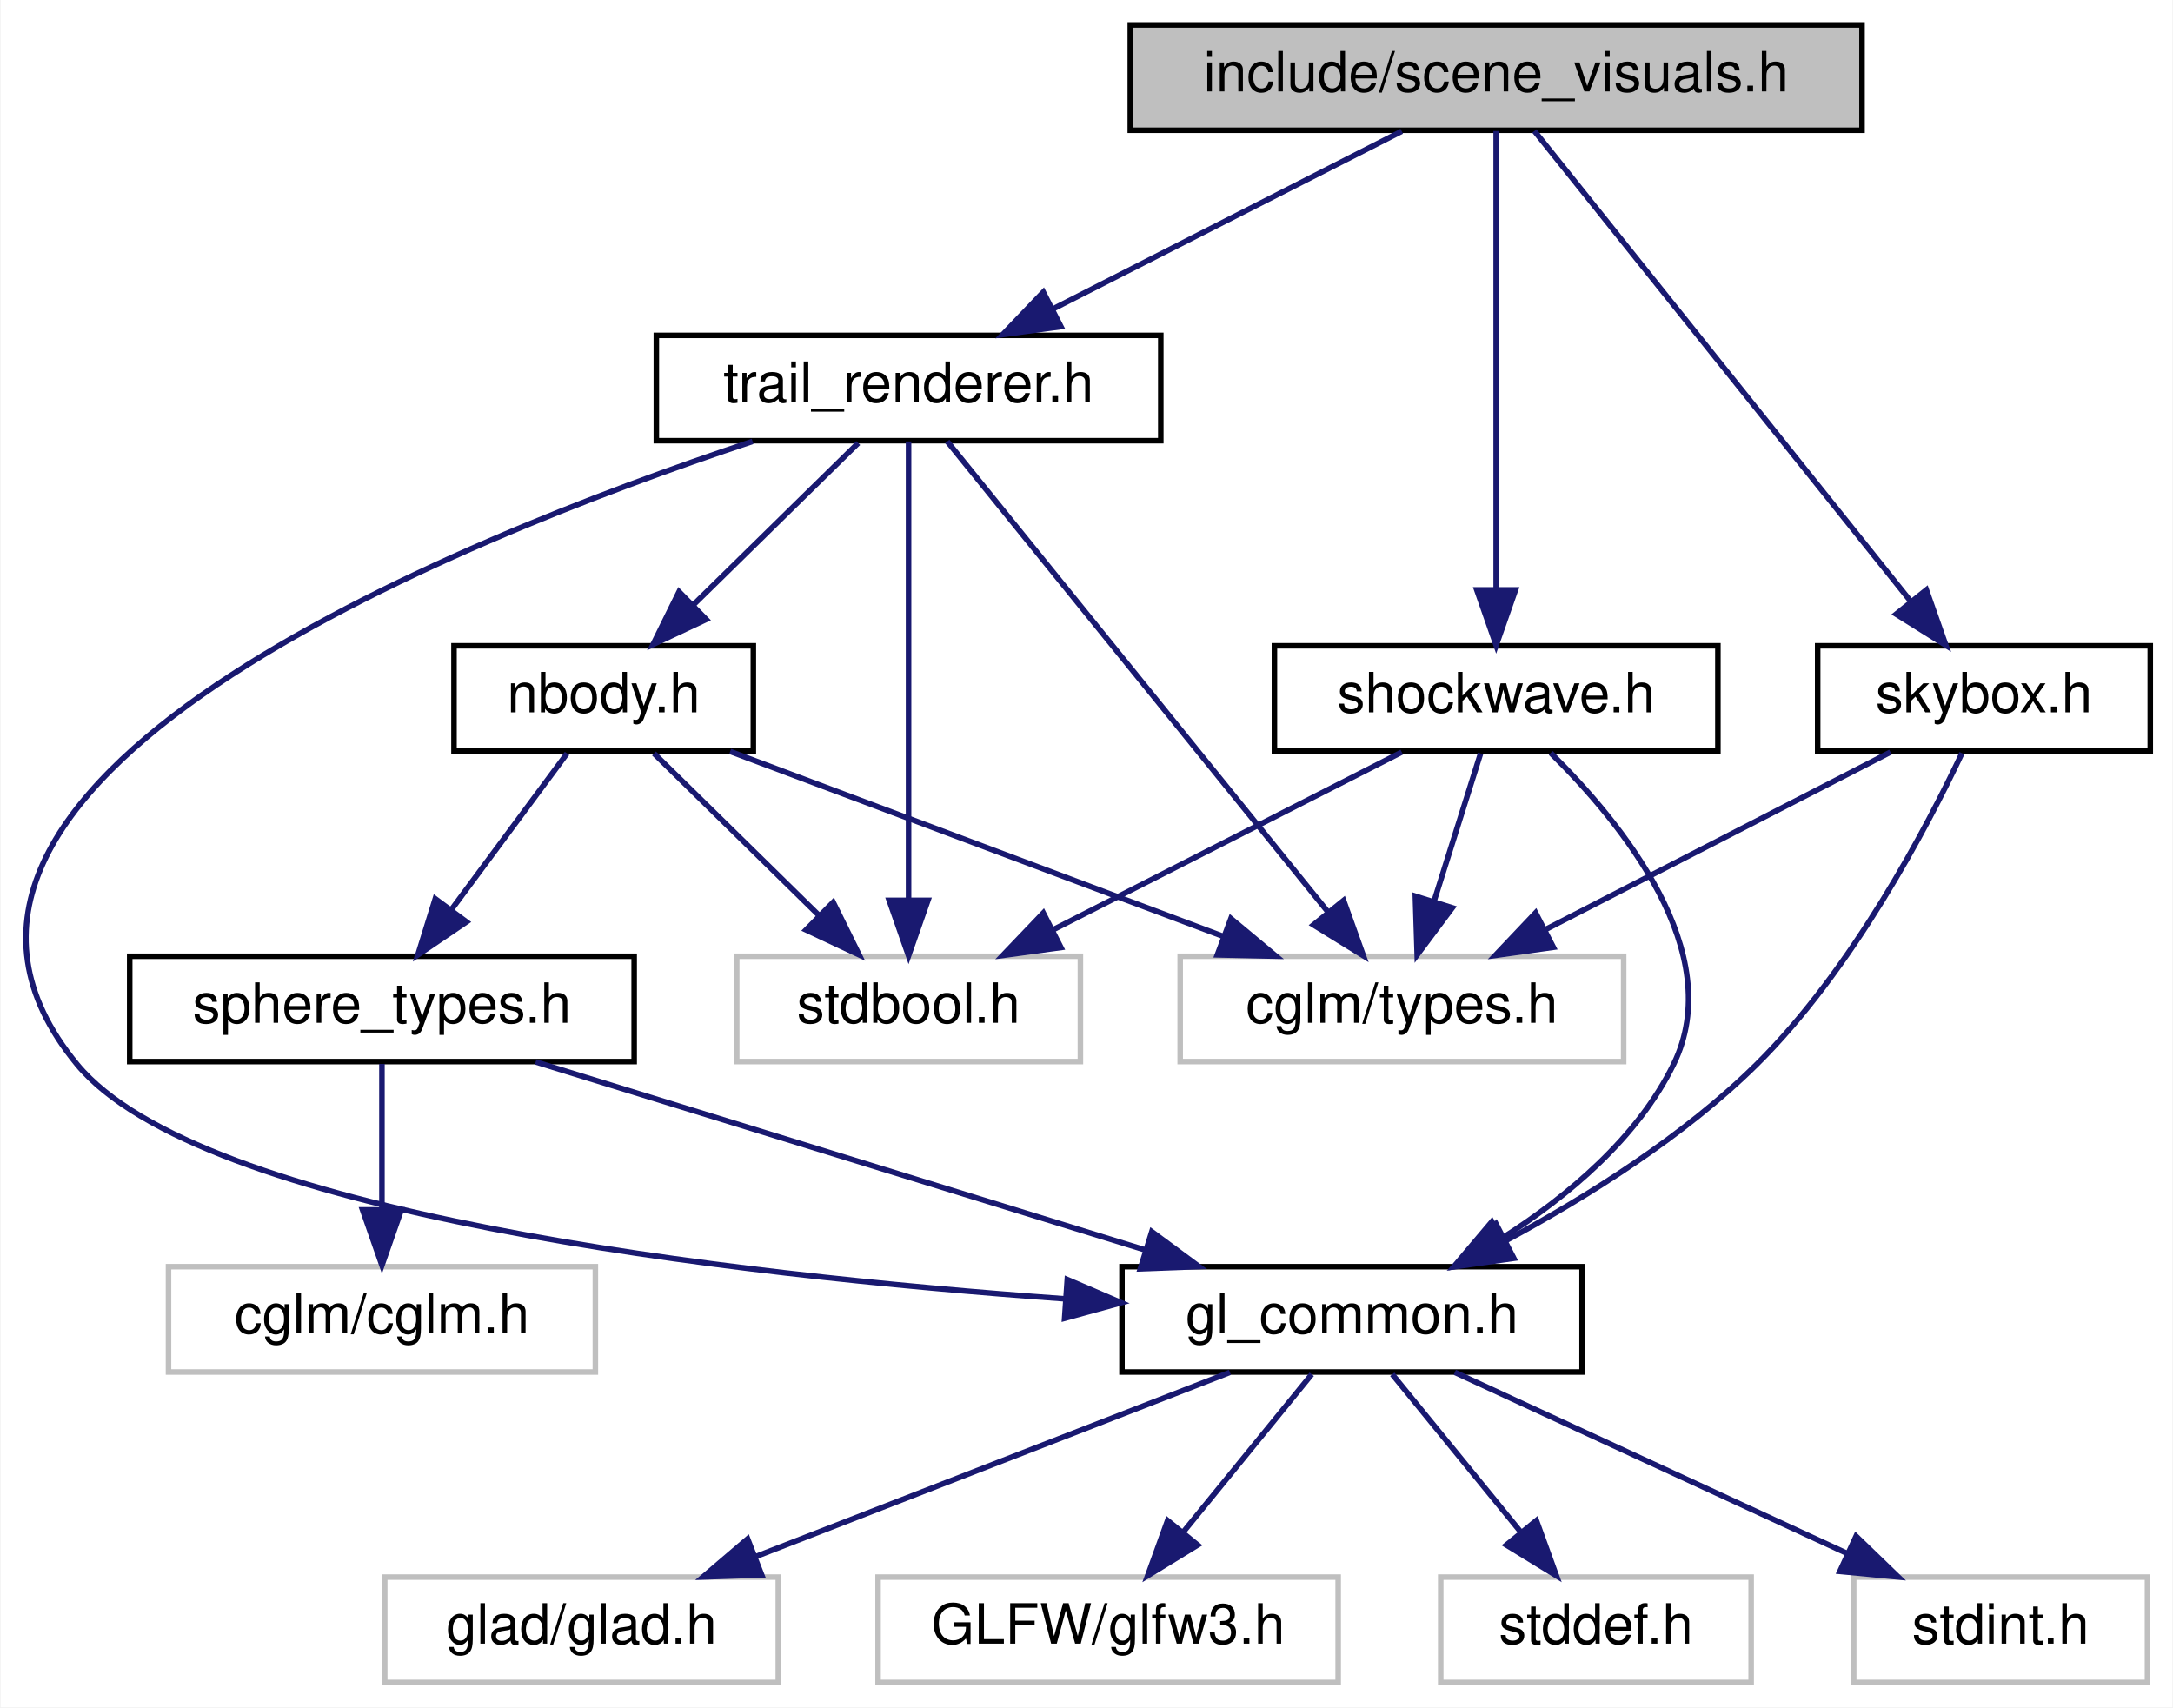
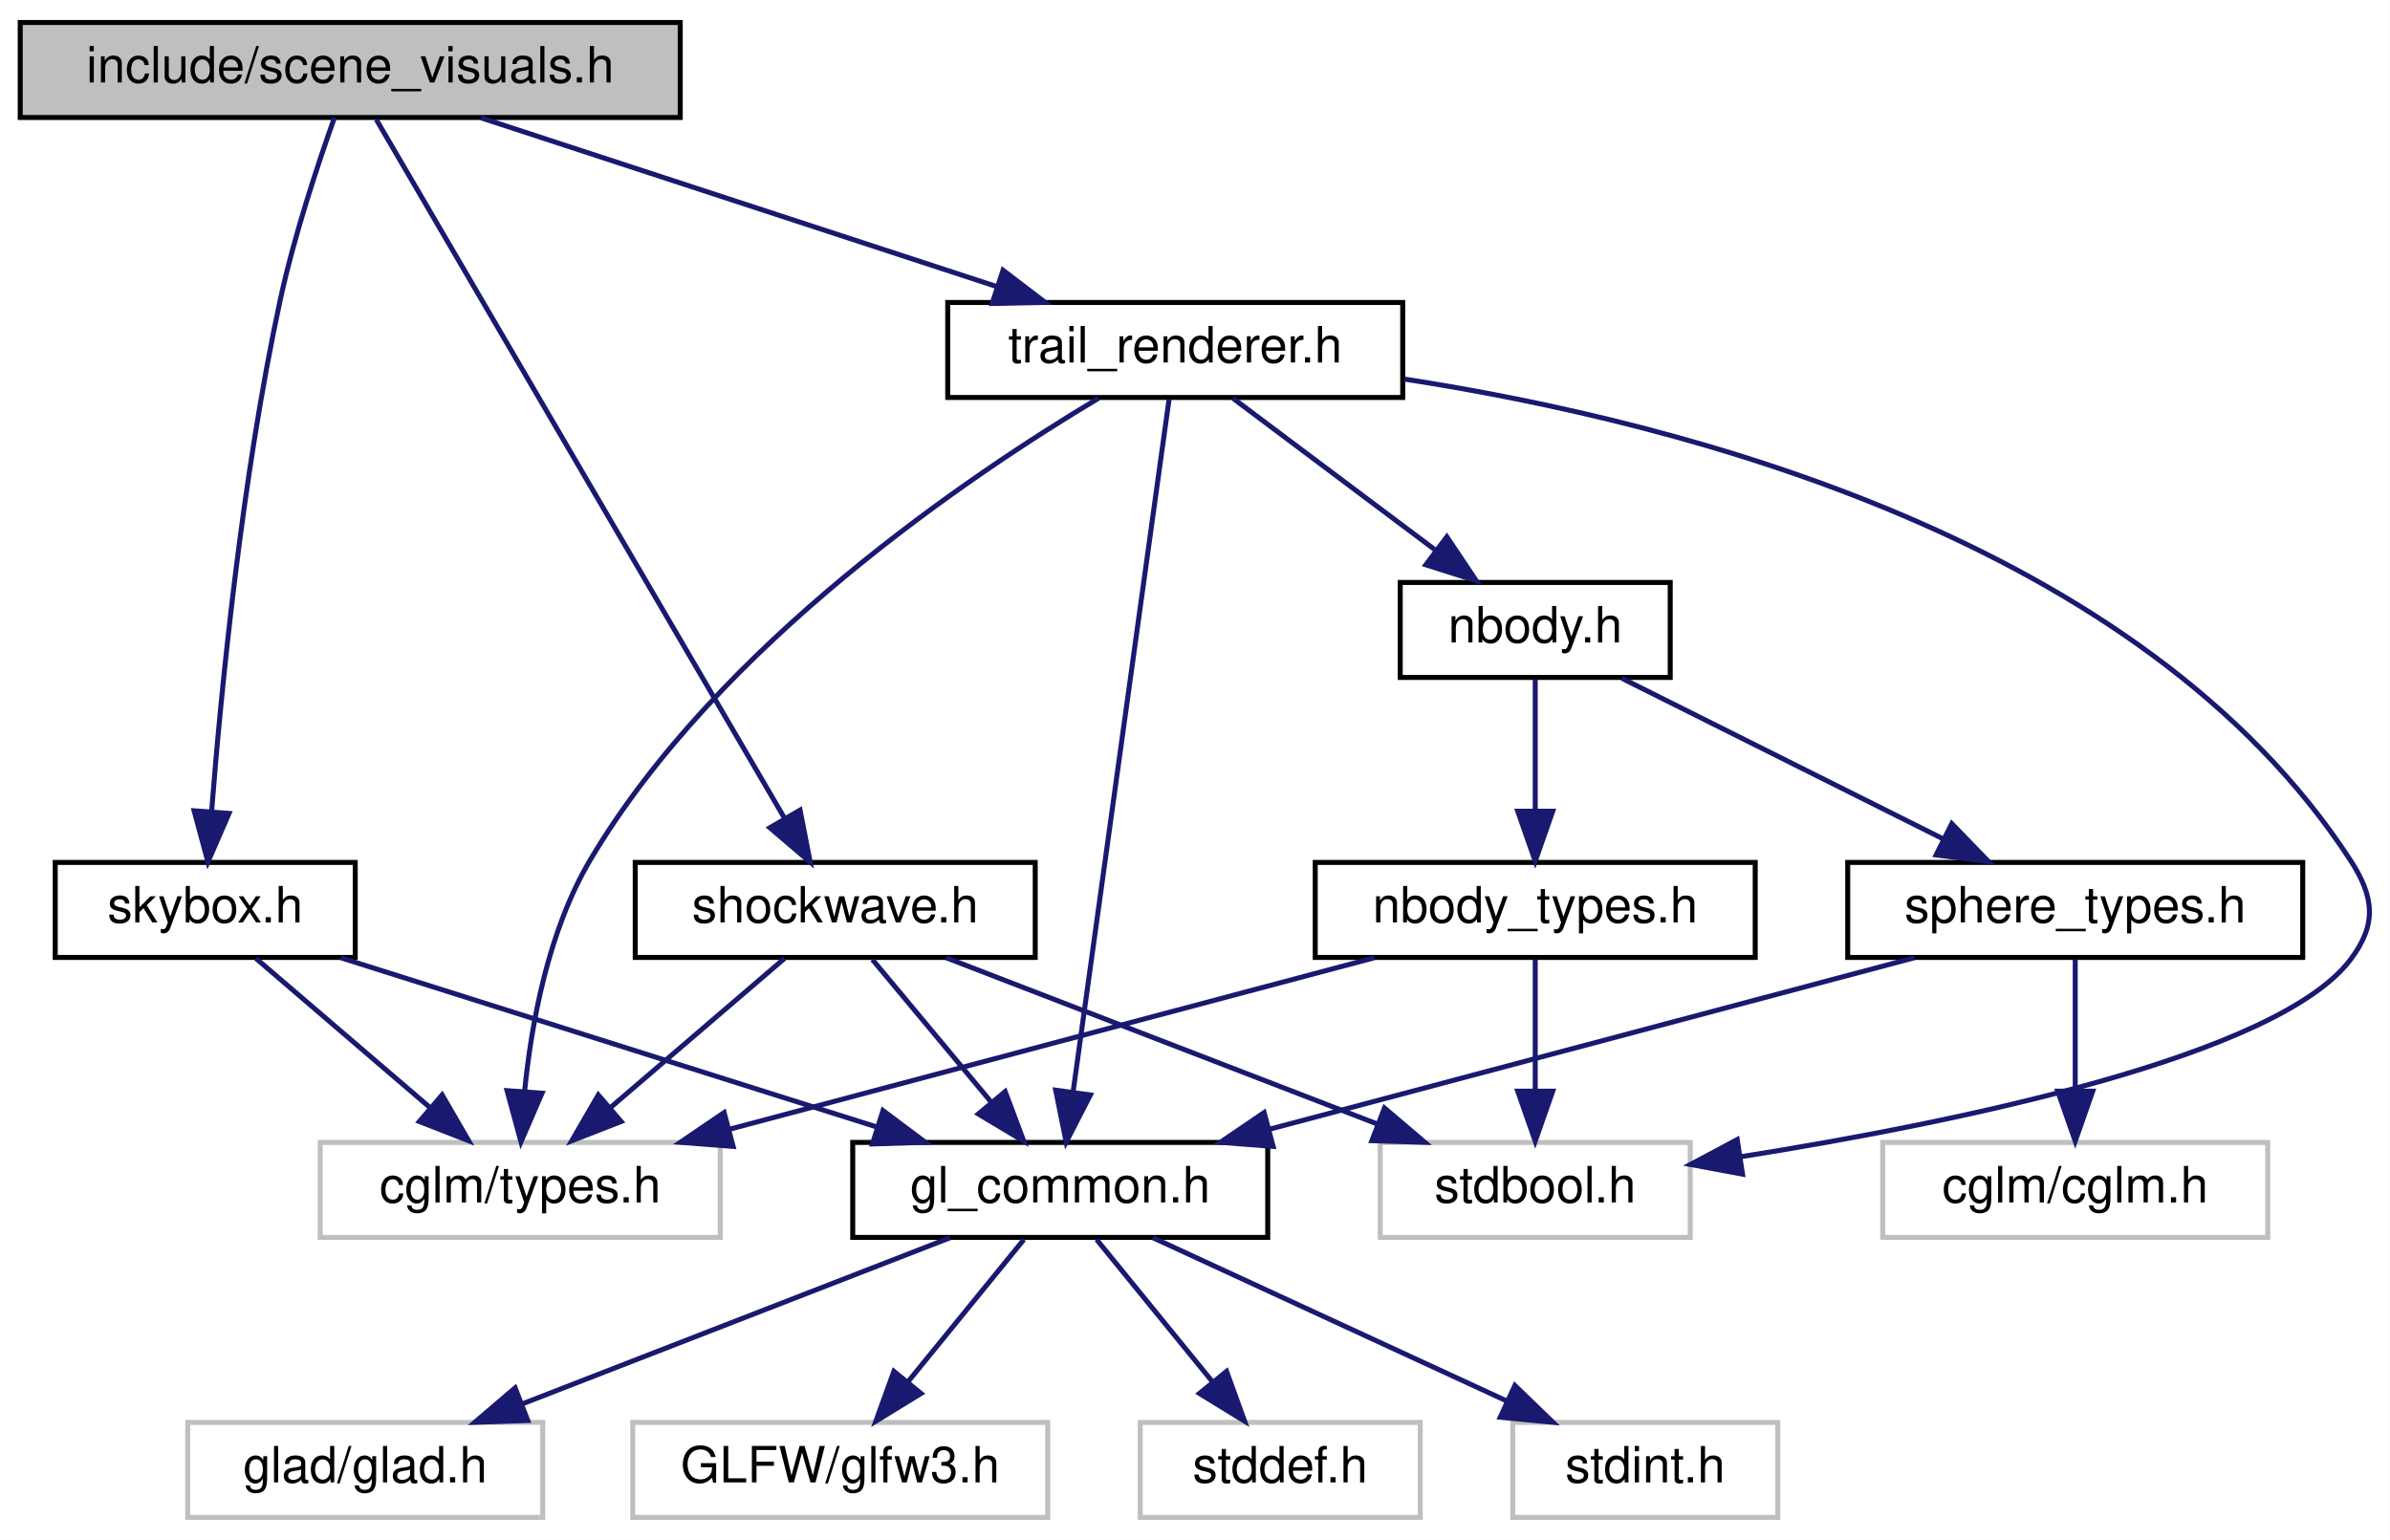
- <svg xmlns="http://www.w3.org/2000/svg" xmlns:xlink="http://www.w3.org/1999/xlink" width="392pt" height="308pt" viewBox="0.00 0.00 391.80 308.00">
+ <svg xmlns="http://www.w3.org/2000/svg" xmlns:xlink="http://www.w3.org/1999/xlink" width="478pt" height="308pt" viewBox="0.00 0.00 477.91 308.00">
  <g id="graph0" class="graph" transform="scale(1 1) rotate(0) translate(4 304)">
-     <polygon fill="white" stroke="transparent" points="-4,4 -4,-304 387.8,-304 387.8,4 -4,4" />
+     <polygon fill="white" stroke="transparent" points="-4,4 -4,-304 473.91,-304 473.91,4 -4,4" />
    <g id="node1" class="node">
      <g id="a_node1">
        <a xlink:title="Visual effects sub-struct extracted from Scene.">
-           <polygon fill="#bfbfbf" stroke="black" points="199.8,-280.5 199.8,-299.5 331.8,-299.5 331.8,-280.5 199.8,-280.5" />
-           <text text-anchor="middle" x="265.8" y="-287.5" font-family="Helvetica,sans-Serif" font-size="10.00">include/scene_visuals.h</text>
+           <polygon fill="#bfbfbf" stroke="black" points="0,-280.5 0,-299.5 132,-299.5 132,-280.5 0,-280.5" />
+           <text text-anchor="middle" x="66" y="-287.5" font-family="Helvetica,sans-Serif" font-size="10.00">include/scene_visuals.h</text>
        </a>
      </g>
    </g>
    <g id="node2" class="node">
      <g id="a_node2">
        <a xlink:href="shockwave_8h.html" target="_top" xlink:title="Visual shockwave effect for N-body confinement boundary impacts.">
-           <polygon fill="white" stroke="black" points="225.8,-168.5 225.8,-187.5 305.8,-187.5 305.8,-168.5 225.8,-168.5" />
-           <text text-anchor="middle" x="265.8" y="-175.5" font-family="Helvetica,sans-Serif" font-size="10.00">shockwave.h</text>
+           <polygon fill="white" stroke="black" points="123,-112.5 123,-131.5 203,-131.5 203,-112.5 123,-112.5" />
+           <text text-anchor="middle" x="163" y="-119.5" font-family="Helvetica,sans-Serif" font-size="10.00">shockwave.h</text>
        </a>
      </g>
    </g>
    <g id="edge1" class="edge">
-       <path fill="none" stroke="midnightblue" d="M265.8,-280.37C265.8,-262.62 265.8,-221.67 265.8,-197.6" />
-       <polygon fill="midnightblue" stroke="midnightblue" points="269.3,-197.59 265.8,-187.59 262.3,-197.59 269.3,-197.59" />
+       <path fill="none" stroke="midnightblue" d="M71.22,-280.08C86.68,-253.61 132.49,-175.21 152.94,-140.21" />
+       <polygon fill="midnightblue" stroke="midnightblue" points="155.97,-141.97 157.99,-131.57 149.93,-138.44 155.97,-141.97" />
    </g>
    <g id="node10" class="node">
      <g id="a_node10">
        <a xlink:href="skybox_8h.html" target="_top" xlink:title="Infinite-distance background rendering (fullscreen quad approach).">
-           <polygon fill="white" stroke="black" points="323.8,-168.5 323.8,-187.5 383.8,-187.5 383.8,-168.5 323.8,-168.5" />
-           <text text-anchor="middle" x="353.8" y="-175.5" font-family="Helvetica,sans-Serif" font-size="10.00">skybox.h</text>
+           <polygon fill="white" stroke="black" points="7,-112.5 7,-131.5 67,-131.5 67,-112.5 7,-112.5" />
+           <text text-anchor="middle" x="37" y="-119.5" font-family="Helvetica,sans-Serif" font-size="10.00">skybox.h</text>
        </a>
      </g>
    </g>
    <g id="edge9" class="edge">
-       <path fill="none" stroke="midnightblue" d="M272.7,-280.37C287.29,-262.14 321.46,-219.43 340.46,-195.68" />
-       <polygon fill="midnightblue" stroke="midnightblue" points="343.41,-197.59 346.93,-187.59 337.95,-193.21 343.41,-197.59" />
+       <path fill="none" stroke="midnightblue" d="M62.85,-280.49C59.66,-271.54 54.8,-256.96 52,-244 44.29,-208.26 40.15,-165.66 38.28,-141.73" />
+       <polygon fill="midnightblue" stroke="midnightblue" points="41.76,-141.31 37.54,-131.6 34.78,-141.83 41.76,-141.31" />
    </g>
    <g id="node11" class="node">
      <g id="a_node11">
        <a xlink:href="trail__renderer_8h.html" target="_top" xlink:title="GPU-accelerated ribbon trail renderer for N-body simulation.">
-           <polygon fill="white" stroke="black" points="114.3,-224.5 114.3,-243.5 205.3,-243.5 205.3,-224.5 114.3,-224.5" />
-           <text text-anchor="middle" x="159.8" y="-231.5" font-family="Helvetica,sans-Serif" font-size="10.00">trail_renderer.h</text>
+           <polygon fill="white" stroke="black" points="185.5,-224.5 185.5,-243.5 276.5,-243.5 276.5,-224.5 185.5,-224.5" />
+           <text text-anchor="middle" x="231" y="-231.5" font-family="Helvetica,sans-Serif" font-size="10.00">trail_renderer.h</text>
        </a>
      </g>
    </g>
    <g id="edge12" class="edge">
-       <path fill="none" stroke="midnightblue" d="M248.77,-280.32C231.77,-271.66 205.42,-258.24 185.81,-248.25" />
-       <polygon fill="midnightblue" stroke="midnightblue" points="187.29,-245.08 176.79,-243.65 184.11,-251.31 187.29,-245.08" />
+       <path fill="none" stroke="midnightblue" d="M92.14,-280.44C120.02,-271.32 164.35,-256.81 195.4,-246.65" />
+       <polygon fill="midnightblue" stroke="midnightblue" points="196.56,-249.95 204.98,-243.52 194.38,-243.3 196.56,-249.95" />
    </g>
    <g id="node3" class="node">
      <g id="a_node3">
        <a xlink:href="gl__common_8h.html" target="_top" xlink:title="Common OpenGL definitions, RAII helpers, and utilities.">
-           <polygon fill="white" stroke="black" points="198.3,-56.5 198.3,-75.5 281.3,-75.5 281.3,-56.5 198.3,-56.5" />
-           <text text-anchor="middle" x="239.8" y="-63.5" font-family="Helvetica,sans-Serif" font-size="10.00">gl_common.h</text>
+           <polygon fill="white" stroke="black" points="166.5,-56.5 166.5,-75.5 249.5,-75.5 249.5,-56.5 166.5,-56.5" />
+           <text text-anchor="middle" x="208" y="-63.5" font-family="Helvetica,sans-Serif" font-size="10.00">gl_common.h</text>
        </a>
      </g>
    </g>
    <g id="edge2" class="edge">
-       <path fill="none" stroke="midnightblue" d="M275.64,-168.17C288.33,-155.68 307.65,-132.11 297.8,-112 291.28,-98.68 278.7,-88.18 266.93,-80.68" />
-       <polygon fill="midnightblue" stroke="midnightblue" points="268.58,-77.59 258.19,-75.53 265.03,-83.62 268.58,-77.59" />
+       <path fill="none" stroke="midnightblue" d="M170.43,-112.08C176.85,-104.38 186.31,-93.03 194.12,-83.65" />
+       <polygon fill="midnightblue" stroke="midnightblue" points="196.99,-85.67 200.71,-75.75 191.62,-81.19 196.99,-85.67" />
    </g>
    <g id="node8" class="node">
      <g id="a_node8">
        <a xlink:title=" ">
-           <polygon fill="white" stroke="#bfbfbf" points="208.8,-112.5 208.8,-131.5 288.8,-131.5 288.8,-112.5 208.8,-112.5" />
-           <text text-anchor="middle" x="248.8" y="-119.5" font-family="Helvetica,sans-Serif" font-size="10.00">cglm/types.h</text>
+           <polygon fill="white" stroke="#bfbfbf" points="60,-56.5 60,-75.5 140,-75.5 140,-56.5 60,-56.5" />
+           <text text-anchor="middle" x="100" y="-63.5" font-family="Helvetica,sans-Serif" font-size="10.00">cglm/types.h</text>
        </a>
      </g>
    </g>
    <g id="edge7" class="edge">
-       <path fill="none" stroke="midnightblue" d="M262.99,-168.08C260.71,-160.85 257.43,-150.41 254.59,-141.4" />
-       <polygon fill="midnightblue" stroke="midnightblue" points="257.89,-140.24 251.55,-131.75 251.22,-142.34 257.89,-140.24" />
+       <path fill="none" stroke="midnightblue" d="M152.88,-112.32C143.47,-104.26 129.26,-92.08 117.93,-82.37" />
+       <polygon fill="midnightblue" stroke="midnightblue" points="120.18,-79.68 110.31,-75.83 115.62,-85 120.18,-79.68" />
    </g>
    <g id="node9" class="node">
      <g id="a_node9">
        <a xlink:title=" ">
-           <polygon fill="white" stroke="#bfbfbf" points="128.8,-112.5 128.8,-131.5 190.8,-131.5 190.8,-112.5 128.8,-112.5" />
-           <text text-anchor="middle" x="159.8" y="-119.5" font-family="Helvetica,sans-Serif" font-size="10.00">stdbool.h</text>
+           <polygon fill="white" stroke="#bfbfbf" points="272,-56.5 272,-75.5 334,-75.5 334,-56.5 272,-56.5" />
+           <text text-anchor="middle" x="303" y="-63.5" font-family="Helvetica,sans-Serif" font-size="10.00">stdbool.h</text>
        </a>
      </g>
    </g>
    <g id="edge8" class="edge">
-       <path fill="none" stroke="midnightblue" d="M248.77,-168.32C231.77,-159.66 205.42,-146.24 185.81,-136.25" />
-       <polygon fill="midnightblue" stroke="midnightblue" points="187.29,-133.08 176.79,-131.65 184.11,-139.31 187.29,-133.08" />
+       <path fill="none" stroke="midnightblue" d="M185.18,-112.44C208.43,-103.48 245.15,-89.31 271.42,-79.18" />
+       <polygon fill="midnightblue" stroke="midnightblue" points="272.85,-82.38 280.92,-75.52 270.33,-75.85 272.85,-82.38" />
    </g>
    <g id="node4" class="node">
      <g id="a_node4">
        <a xlink:title=" ">
-           <polygon fill="white" stroke="#bfbfbf" points="65.3,-0.5 65.3,-19.5 136.3,-19.5 136.3,-0.5 65.3,-0.5" />
-           <text text-anchor="middle" x="100.8" y="-7.5" font-family="Helvetica,sans-Serif" font-size="10.00">glad/glad.h</text>
+           <polygon fill="white" stroke="#bfbfbf" points="33.5,-0.5 33.5,-19.5 104.5,-19.5 104.5,-0.5 33.5,-0.5" />
+           <text text-anchor="middle" x="69" y="-7.5" font-family="Helvetica,sans-Serif" font-size="10.00">glad/glad.h</text>
        </a>
      </g>
    </g>
    <g id="edge3" class="edge">
-       <path fill="none" stroke="midnightblue" d="M217.77,-56.44C194.69,-47.48 158.24,-33.31 132.16,-23.18" />
-       <polygon fill="midnightblue" stroke="midnightblue" points="133.31,-19.88 122.72,-19.52 130.77,-26.4 133.31,-19.88" />
+       <path fill="none" stroke="midnightblue" d="M185.98,-56.44C162.9,-47.48 126.44,-33.31 100.36,-23.18" />
+       <polygon fill="midnightblue" stroke="midnightblue" points="101.51,-19.88 90.92,-19.52 98.98,-26.4 101.51,-19.88" />
    </g>
    <g id="node5" class="node">
      <g id="a_node5">
        <a xlink:title=" ">
-           <polygon fill="white" stroke="#bfbfbf" points="154.3,-0.5 154.3,-19.5 237.3,-19.5 237.3,-0.5 154.3,-0.5" />
-           <text text-anchor="middle" x="195.8" y="-7.5" font-family="Helvetica,sans-Serif" font-size="10.00">GLFW/glfw3.h</text>
+           <polygon fill="white" stroke="#bfbfbf" points="122.5,-0.5 122.5,-19.5 205.5,-19.5 205.5,-0.5 122.5,-0.5" />
+           <text text-anchor="middle" x="164" y="-7.5" font-family="Helvetica,sans-Serif" font-size="10.00">GLFW/glfw3.h</text>
        </a>
      </g>
    </g>
    <g id="edge4" class="edge">
-       <path fill="none" stroke="midnightblue" d="M232.53,-56.08C226.25,-48.38 217.01,-37.03 209.37,-27.65" />
-       <polygon fill="midnightblue" stroke="midnightblue" points="211.96,-25.29 202.93,-19.75 206.53,-29.71 211.96,-25.29" />
+       <path fill="none" stroke="midnightblue" d="M200.73,-56.08C194.46,-48.38 185.21,-37.03 177.57,-27.65" />
+       <polygon fill="midnightblue" stroke="midnightblue" points="180.16,-25.29 171.13,-19.75 174.73,-29.71 180.16,-25.29" />
    </g>
    <g id="node6" class="node">
      <g id="a_node6">
        <a xlink:title=" ">
-           <polygon fill="white" stroke="#bfbfbf" points="255.8,-0.5 255.8,-19.5 311.8,-19.5 311.8,-0.5 255.8,-0.5" />
-           <text text-anchor="middle" x="283.8" y="-7.5" font-family="Helvetica,sans-Serif" font-size="10.00">stddef.h</text>
+           <polygon fill="white" stroke="#bfbfbf" points="224,-0.5 224,-19.5 280,-19.5 280,-0.5 224,-0.5" />
+           <text text-anchor="middle" x="252" y="-7.5" font-family="Helvetica,sans-Serif" font-size="10.00">stddef.h</text>
        </a>
      </g>
    </g>
    <g id="edge5" class="edge">
-       <path fill="none" stroke="midnightblue" d="M247.06,-56.08C253.34,-48.38 262.59,-37.03 270.23,-27.65" />
-       <polygon fill="midnightblue" stroke="midnightblue" points="273.06,-29.71 276.67,-19.75 267.64,-25.29 273.06,-29.71" />
+       <path fill="none" stroke="midnightblue" d="M215.27,-56.08C221.54,-48.38 230.79,-37.03 238.43,-27.65" />
+       <polygon fill="midnightblue" stroke="midnightblue" points="241.27,-29.71 244.87,-19.75 235.84,-25.29 241.27,-29.71" />
    </g>
    <g id="node7" class="node">
      <g id="a_node7">
        <a xlink:title=" ">
-           <polygon fill="white" stroke="#bfbfbf" points="330.3,-0.5 330.3,-19.5 383.3,-19.5 383.3,-0.5 330.3,-0.5" />
-           <text text-anchor="middle" x="356.8" y="-7.5" font-family="Helvetica,sans-Serif" font-size="10.00">stdint.h</text>
+           <polygon fill="white" stroke="#bfbfbf" points="298.5,-0.5 298.5,-19.5 351.5,-19.5 351.5,-0.5 298.5,-0.5" />
+           <text text-anchor="middle" x="325" y="-7.5" font-family="Helvetica,sans-Serif" font-size="10.00">stdint.h</text>
        </a>
      </g>
    </g>
    <g id="edge6" class="edge">
-       <path fill="none" stroke="midnightblue" d="M258.34,-56.44C277.42,-47.64 307.37,-33.81 329.23,-23.72" />
-       <polygon fill="midnightblue" stroke="midnightblue" points="330.73,-26.88 338.35,-19.52 327.8,-20.53 330.73,-26.88" />
+       <path fill="none" stroke="midnightblue" d="M226.54,-56.44C245.62,-47.64 275.57,-33.81 297.44,-23.72" />
+       <polygon fill="midnightblue" stroke="midnightblue" points="298.93,-26.88 306.55,-19.52 296,-20.53 298.93,-26.88" />
    </g>
    <g id="edge10" class="edge">
-       <path fill="none" stroke="midnightblue" d="M349.83,-168.13C343.5,-154.73 330.06,-129.08 312.8,-112 299.69,-99.03 282.18,-88.07 267.59,-80.22" />
-       <polygon fill="midnightblue" stroke="midnightblue" points="268.99,-77.01 258.5,-75.52 265.78,-83.22 268.99,-77.01" />
+       <path fill="none" stroke="midnightblue" d="M64.1,-112.44C92.99,-103.32 138.92,-88.81 171.11,-78.65" />
+       <polygon fill="midnightblue" stroke="midnightblue" points="172.55,-81.87 181.03,-75.52 170.44,-75.19 172.55,-81.87" />
    </g>
    <g id="edge11" class="edge">
-       <path fill="none" stroke="midnightblue" d="M336.93,-168.32C320.09,-159.66 293.99,-146.24 274.56,-136.25" />
-       <polygon fill="midnightblue" stroke="midnightblue" points="276.12,-133.12 265.63,-131.65 272.92,-139.34 276.12,-133.12" />
+       <path fill="none" stroke="midnightblue" d="M47.12,-112.32C56.53,-104.26 70.74,-92.08 82.07,-82.37" />
+       <polygon fill="midnightblue" stroke="midnightblue" points="84.38,-85 89.69,-75.83 79.82,-79.68 84.38,-85" />
    </g>
    <g id="edge13" class="edge">
-       <path fill="none" stroke="midnightblue" d="M131.66,-224.38C77.63,-206.43 -31.78,-162.5 9.8,-112 31.92,-85.13 127.22,-74.07 187.99,-69.7" />
-       <polygon fill="midnightblue" stroke="midnightblue" points="188.43,-73.18 198.17,-69 187.95,-66.19 188.43,-73.18" />
-     </g>
-     <g id="edge20" class="edge">
-       <path fill="none" stroke="midnightblue" d="M166.78,-224.37C181.53,-206.14 216.09,-163.43 235.31,-139.68" />
-       <polygon fill="midnightblue" stroke="midnightblue" points="238.28,-141.57 241.85,-131.59 232.84,-137.16 238.28,-141.57" />
+       <path fill="none" stroke="midnightblue" d="M229.76,-224.08C226.14,-197.95 215.51,-121.21 210.57,-85.58" />
+       <polygon fill="midnightblue" stroke="midnightblue" points="214.03,-84.99 209.19,-75.57 207.09,-85.95 214.03,-84.99" />
    </g>
    <g id="edge21" class="edge">
-       <path fill="none" stroke="midnightblue" d="M159.8,-224.37C159.8,-206.62 159.8,-165.67 159.8,-141.6" />
-       <polygon fill="midnightblue" stroke="midnightblue" points="163.3,-141.59 159.8,-131.59 156.3,-141.59 163.3,-141.59" />
+       <path fill="none" stroke="midnightblue" d="M215.66,-224.35C190.23,-209.16 139.6,-175.16 114,-132 105.63,-117.88 102.24,-99.4 100.88,-85.75" />
+       <polygon fill="midnightblue" stroke="midnightblue" points="104.36,-85.35 100.15,-75.62 97.37,-85.85 104.36,-85.35" />
+     </g>
+     <g id="edge22" class="edge">
+       <path fill="none" stroke="midnightblue" d="M276.83,-228.18C332.54,-219.58 424.29,-195.98 466,-132 470.85,-124.55 471.38,-119.07 466,-112 451.27,-92.65 387.31,-79.49 344.02,-72.62" />
+       <polygon fill="midnightblue" stroke="midnightblue" points="344.46,-69.15 334.05,-71.09 343.4,-76.07 344.46,-69.15" />
    </g>
    <g id="node12" class="node">
      <g id="a_node12">
        <a xlink:href="nbody_8h.html" target="_top" xlink:title="N-body gravitational simulation (Velocity Verlet + Plummer softening).">
-           <polygon fill="white" stroke="black" points="77.8,-168.5 77.8,-187.5 131.8,-187.5 131.8,-168.5 77.8,-168.5" />
-           <text text-anchor="middle" x="104.8" y="-175.5" font-family="Helvetica,sans-Serif" font-size="10.00">nbody.h</text>
+           <polygon fill="white" stroke="black" points="276,-168.5 276,-187.5 330,-187.5 330,-168.5 276,-168.5" />
+           <text text-anchor="middle" x="303" y="-175.5" font-family="Helvetica,sans-Serif" font-size="10.00">nbody.h</text>
        </a>
      </g>
    </g>
    <g id="edge14" class="edge">
-       <path fill="none" stroke="midnightblue" d="M150.72,-224.08C142.63,-216.14 130.6,-204.34 120.89,-194.8" />
-       <polygon fill="midnightblue" stroke="midnightblue" points="123.3,-192.26 113.71,-187.75 118.4,-197.25 123.3,-192.26" />
-     </g>
-     <g id="edge18" class="edge">
-       <path fill="none" stroke="midnightblue" d="M127.62,-168.44C151.63,-159.44 189.63,-145.19 216.67,-135.05" />
-       <polygon fill="midnightblue" stroke="midnightblue" points="217.95,-138.3 226.09,-131.52 215.5,-131.75 217.95,-138.3" />
-     </g>
-     <g id="edge19" class="edge">
-       <path fill="none" stroke="midnightblue" d="M113.88,-168.08C121.97,-160.14 133.99,-148.34 143.71,-138.8" />
-       <polygon fill="midnightblue" stroke="midnightblue" points="146.2,-141.25 150.89,-131.75 141.3,-136.26 146.2,-141.25" />
+       <path fill="none" stroke="midnightblue" d="M242.57,-224.32C253.42,-216.18 269.88,-203.84 282.88,-194.09" />
+       <polygon fill="midnightblue" stroke="midnightblue" points="285.32,-196.63 291.22,-187.83 281.12,-191.03 285.32,-196.63" />
    </g>
    <g id="node13" class="node">
      <g id="a_node13">
-         <a xlink:href="sphere__types_8h.html" target="_top" xlink:title="Pure-data type for per-instance sphere attributes.">
-           <polygon fill="white" stroke="black" points="19.3,-112.5 19.3,-131.5 110.3,-131.5 110.3,-112.5 19.3,-112.5" />
-           <text text-anchor="middle" x="64.8" y="-119.5" font-family="Helvetica,sans-Serif" font-size="10.00">sphere_types.h</text>
+         <a xlink:href="nbody__types_8h.html" target="_top" xlink:title=" ">
+           <polygon fill="white" stroke="black" points="259,-112.5 259,-131.5 347,-131.5 347,-112.5 259,-112.5" />
+           <text text-anchor="middle" x="303" y="-119.5" font-family="Helvetica,sans-Serif" font-size="10.00">nbody_types.h</text>
        </a>
      </g>
    </g>
    <g id="edge15" class="edge">
-       <path fill="none" stroke="midnightblue" d="M98.19,-168.08C92.54,-160.46 84.25,-149.26 77.35,-139.94" />
-       <polygon fill="midnightblue" stroke="midnightblue" points="80.05,-137.7 71.28,-131.75 74.42,-141.87 80.05,-137.7" />
-     </g>
-     <g id="edge16" class="edge">
-       <path fill="none" stroke="midnightblue" d="M92.53,-112.44C122.22,-103.28 169.51,-88.69 202.47,-78.52" />
-       <polygon fill="midnightblue" stroke="midnightblue" points="203.68,-81.81 212.2,-75.52 201.61,-75.12 203.68,-81.81" />
+       <path fill="none" stroke="midnightblue" d="M303,-168.08C303,-161.01 303,-150.86 303,-141.99" />
+       <polygon fill="midnightblue" stroke="midnightblue" points="306.5,-141.75 303,-131.75 299.5,-141.75 306.5,-141.75" />
    </g>
    <g id="node14" class="node">
      <g id="a_node14">
-         <a xlink:title=" ">
-           <polygon fill="white" stroke="#bfbfbf" points="26.3,-56.5 26.3,-75.5 103.3,-75.5 103.3,-56.5 26.3,-56.5" />
-           <text text-anchor="middle" x="64.8" y="-63.5" font-family="Helvetica,sans-Serif" font-size="10.00">cglm/cglm.h</text>
-         </a>
-       </g>
+         <a xlink:href="sphere__types_8h.html" target="_top" xlink:title="Pure-data type for per-instance sphere attributes.">
+           <polygon fill="white" stroke="black" points="365.5,-112.5 365.5,-131.5 456.5,-131.5 456.5,-112.5 365.5,-112.5" />
+           <text text-anchor="middle" x="411" y="-119.5" font-family="Helvetica,sans-Serif" font-size="10.00">sphere_types.h</text>
+         </a>
+       </g>
+     </g>
+     <g id="edge18" class="edge">
+       <path fill="none" stroke="midnightblue" d="M320.35,-168.32C337.67,-159.66 364.52,-146.24 384.5,-136.25" />
+       <polygon fill="midnightblue" stroke="midnightblue" points="386.31,-139.26 393.69,-131.65 383.18,-133 386.31,-139.26" />
+     </g>
+     <g id="edge16" class="edge">
+       <path fill="none" stroke="midnightblue" d="M270.83,-112.44C235.94,-103.16 180.11,-88.31 141.83,-78.13" />
+       <polygon fill="midnightblue" stroke="midnightblue" points="142.58,-74.7 132.02,-75.52 140.78,-81.47 142.58,-74.7" />
    </g>
    <g id="edge17" class="edge">
-       <path fill="none" stroke="midnightblue" d="M64.8,-112.08C64.8,-105.01 64.8,-94.86 64.8,-85.99" />
-       <polygon fill="midnightblue" stroke="midnightblue" points="68.3,-85.75 64.8,-75.75 61.3,-85.75 68.3,-85.75" />
+       <path fill="none" stroke="midnightblue" d="M303,-112.08C303,-105.01 303,-94.86 303,-85.99" />
+       <polygon fill="midnightblue" stroke="midnightblue" points="306.5,-85.75 303,-75.75 299.5,-85.75 306.5,-85.75" />
+     </g>
+     <g id="edge19" class="edge">
+       <path fill="none" stroke="midnightblue" d="M378.83,-112.44C343.94,-103.16 288.11,-88.31 249.83,-78.13" />
+       <polygon fill="midnightblue" stroke="midnightblue" points="250.58,-74.7 240.02,-75.52 248.78,-81.47 250.58,-74.7" />
+     </g>
+     <g id="node15" class="node">
+       <g id="a_node15">
+         <a xlink:title=" ">
+           <polygon fill="white" stroke="#bfbfbf" points="372.5,-56.5 372.5,-75.5 449.5,-75.5 449.5,-56.5 372.5,-56.5" />
+           <text text-anchor="middle" x="411" y="-63.5" font-family="Helvetica,sans-Serif" font-size="10.00">cglm/cglm.h</text>
+         </a>
+       </g>
+     </g>
+     <g id="edge20" class="edge">
+       <path fill="none" stroke="midnightblue" d="M411,-112.08C411,-105.01 411,-94.86 411,-85.99" />
+       <polygon fill="midnightblue" stroke="midnightblue" points="414.5,-85.75 411,-75.75 407.5,-85.75 414.5,-85.75" />
    </g>
  </g>
</svg>
